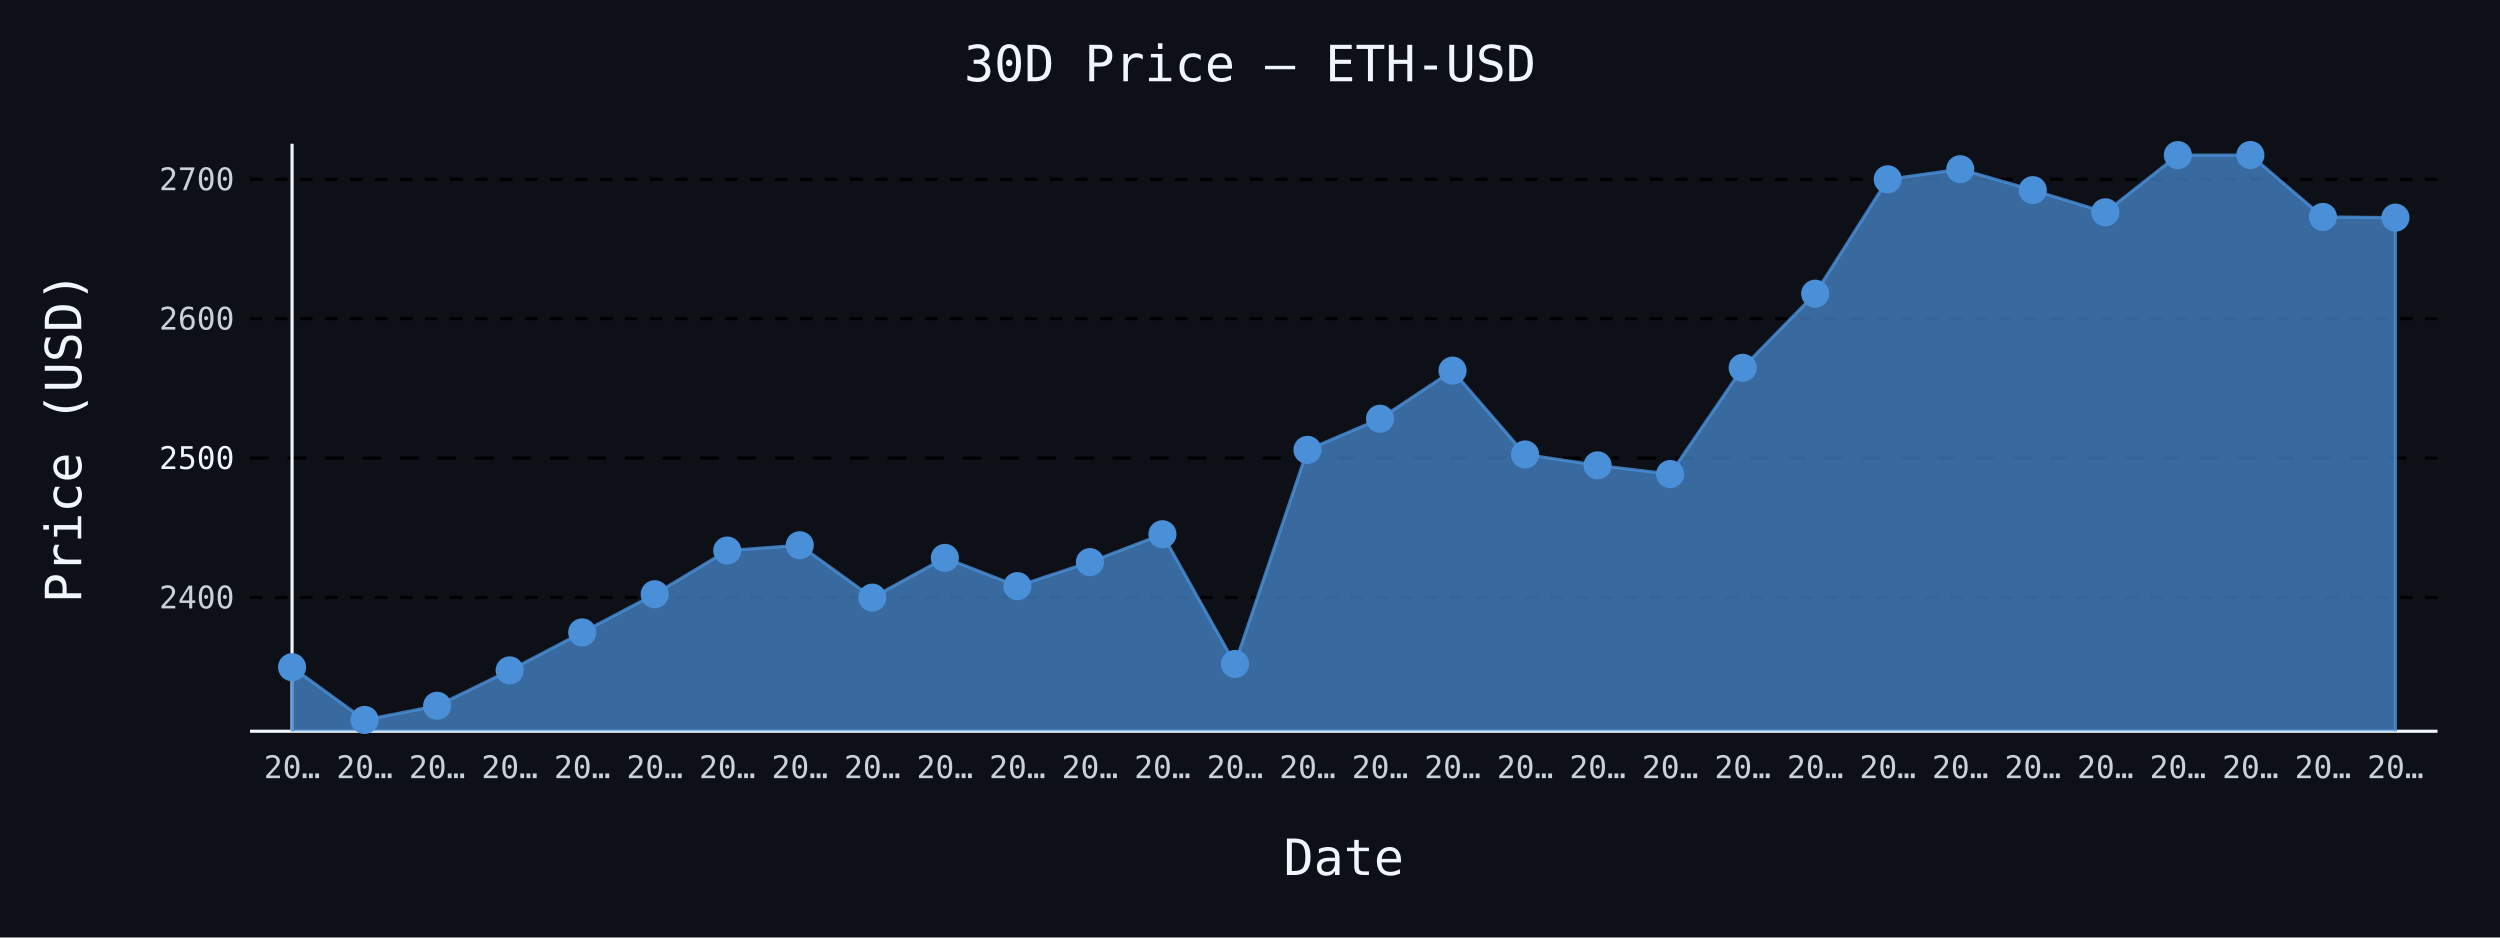
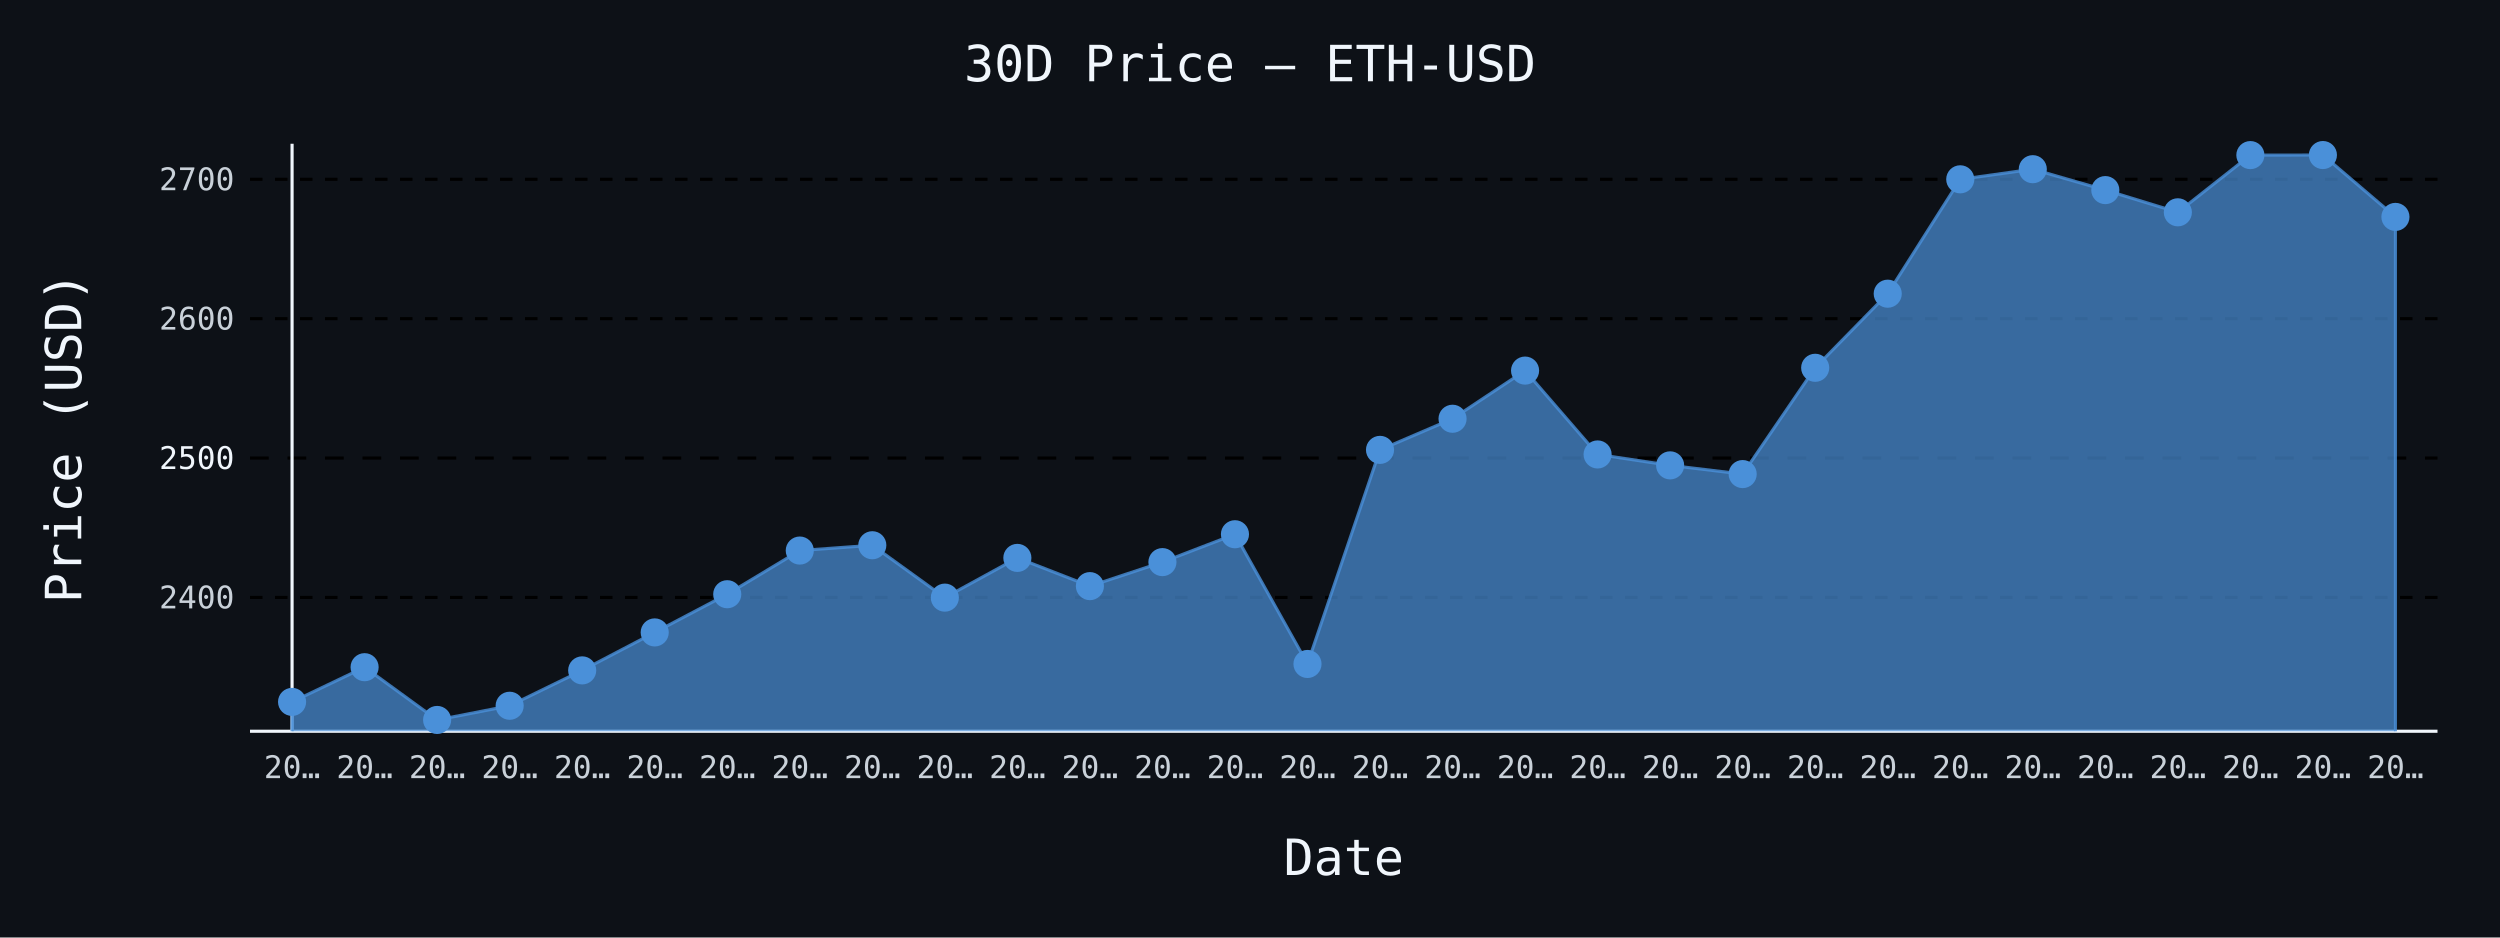
- <svg xmlns="http://www.w3.org/2000/svg" id="chart-76741de6-4bb3-44e3-8958-8e7bcecb8561" class="pygal-chart" viewBox="0 0 800 300">
+ <svg xmlns="http://www.w3.org/2000/svg" id="chart-0da91108-ee82-4ee1-9f21-47968656321d" class="pygal-chart" viewBox="0 0 800 300">
  <defs>
-     <style type="text/css">#chart-76741de6-4bb3-44e3-8958-8e7bcecb8561{-webkit-user-select:none;-webkit-font-smoothing:antialiased;font-family:monospace}#chart-76741de6-4bb3-44e3-8958-8e7bcecb8561 .title{font-family:monospace;font-size:16px}#chart-76741de6-4bb3-44e3-8958-8e7bcecb8561 .legends .legend text{font-family:monospace;font-size:14px}#chart-76741de6-4bb3-44e3-8958-8e7bcecb8561 .axis text{font-family:monospace;font-size:10px}#chart-76741de6-4bb3-44e3-8958-8e7bcecb8561 .axis text.major{font-family:monospace;font-size:10px}#chart-76741de6-4bb3-44e3-8958-8e7bcecb8561 .text-overlay text.value{font-family:monospace;font-size:16px}#chart-76741de6-4bb3-44e3-8958-8e7bcecb8561 .text-overlay text.label{font-family:monospace;font-size:10px}#chart-76741de6-4bb3-44e3-8958-8e7bcecb8561 .tooltip{font-family:monospace;font-size:14px}#chart-76741de6-4bb3-44e3-8958-8e7bcecb8561 text.no_data{font-family:monospace;font-size:64px}
- #chart-76741de6-4bb3-44e3-8958-8e7bcecb8561{background-color:#0d1117}#chart-76741de6-4bb3-44e3-8958-8e7bcecb8561 path,#chart-76741de6-4bb3-44e3-8958-8e7bcecb8561 line,#chart-76741de6-4bb3-44e3-8958-8e7bcecb8561 rect,#chart-76741de6-4bb3-44e3-8958-8e7bcecb8561 circle{-webkit-transition:150ms;-moz-transition:150ms;transition:150ms}#chart-76741de6-4bb3-44e3-8958-8e7bcecb8561 .graph &gt; .background{fill:#0d1117}#chart-76741de6-4bb3-44e3-8958-8e7bcecb8561 .plot &gt; .background{fill:#0d1117}#chart-76741de6-4bb3-44e3-8958-8e7bcecb8561 .graph{fill:#c9d1d9}#chart-76741de6-4bb3-44e3-8958-8e7bcecb8561 text.no_data{fill:#f0f6fc}#chart-76741de6-4bb3-44e3-8958-8e7bcecb8561 .title{fill:#f0f6fc}#chart-76741de6-4bb3-44e3-8958-8e7bcecb8561 .legends .legend text{fill:#c9d1d9}#chart-76741de6-4bb3-44e3-8958-8e7bcecb8561 .legends .legend:hover text{fill:#f0f6fc}#chart-76741de6-4bb3-44e3-8958-8e7bcecb8561 .axis .line{stroke:#f0f6fc}#chart-76741de6-4bb3-44e3-8958-8e7bcecb8561 .axis .guide.line{stroke:#8b949e}#chart-76741de6-4bb3-44e3-8958-8e7bcecb8561 .axis .major.line{stroke:#c9d1d9}#chart-76741de6-4bb3-44e3-8958-8e7bcecb8561 .axis text.major{fill:#f0f6fc}#chart-76741de6-4bb3-44e3-8958-8e7bcecb8561 .axis.y .guides:hover .guide.line,#chart-76741de6-4bb3-44e3-8958-8e7bcecb8561 .line-graph .axis.x .guides:hover .guide.line,#chart-76741de6-4bb3-44e3-8958-8e7bcecb8561 .stackedline-graph .axis.x .guides:hover .guide.line,#chart-76741de6-4bb3-44e3-8958-8e7bcecb8561 .xy-graph .axis.x .guides:hover .guide.line{stroke:#f0f6fc}#chart-76741de6-4bb3-44e3-8958-8e7bcecb8561 .axis .guides:hover text{fill:#f0f6fc}#chart-76741de6-4bb3-44e3-8958-8e7bcecb8561 .reactive{fill-opacity:.7;stroke-opacity:.8;stroke-width:1}#chart-76741de6-4bb3-44e3-8958-8e7bcecb8561 .ci{stroke:#c9d1d9}#chart-76741de6-4bb3-44e3-8958-8e7bcecb8561 .reactive.active,#chart-76741de6-4bb3-44e3-8958-8e7bcecb8561 .active .reactive{fill-opacity:.8;stroke-opacity:.9;stroke-width:4}#chart-76741de6-4bb3-44e3-8958-8e7bcecb8561 .ci .reactive.active{stroke-width:1.5}#chart-76741de6-4bb3-44e3-8958-8e7bcecb8561 .series text{fill:#f0f6fc}#chart-76741de6-4bb3-44e3-8958-8e7bcecb8561 .tooltip rect{fill:#0d1117;stroke:#f0f6fc;-webkit-transition:opacity 150ms;-moz-transition:opacity 150ms;transition:opacity 150ms}#chart-76741de6-4bb3-44e3-8958-8e7bcecb8561 .tooltip .label{fill:#c9d1d9}#chart-76741de6-4bb3-44e3-8958-8e7bcecb8561 .tooltip .label{fill:#c9d1d9}#chart-76741de6-4bb3-44e3-8958-8e7bcecb8561 .tooltip .legend{font-size:.8em;fill:#8b949e}#chart-76741de6-4bb3-44e3-8958-8e7bcecb8561 .tooltip .x_label{font-size:.6em;fill:#f0f6fc}#chart-76741de6-4bb3-44e3-8958-8e7bcecb8561 .tooltip .xlink{font-size:.5em;text-decoration:underline}#chart-76741de6-4bb3-44e3-8958-8e7bcecb8561 .tooltip .value{font-size:1.5em}#chart-76741de6-4bb3-44e3-8958-8e7bcecb8561 .bound{font-size:.5em}#chart-76741de6-4bb3-44e3-8958-8e7bcecb8561 .max-value{font-size:.75em;fill:#8b949e}#chart-76741de6-4bb3-44e3-8958-8e7bcecb8561 .map-element{fill:#0d1117;stroke:#8b949e !important}#chart-76741de6-4bb3-44e3-8958-8e7bcecb8561 .map-element .reactive{fill-opacity:inherit;stroke-opacity:inherit}#chart-76741de6-4bb3-44e3-8958-8e7bcecb8561 .color-0,#chart-76741de6-4bb3-44e3-8958-8e7bcecb8561 .color-0 a:visited{stroke:#4a90d9;fill:#4a90d9}#chart-76741de6-4bb3-44e3-8958-8e7bcecb8561 .text-overlay .color-0 text{fill:black}
- #chart-76741de6-4bb3-44e3-8958-8e7bcecb8561 text.no_data{text-anchor:middle}#chart-76741de6-4bb3-44e3-8958-8e7bcecb8561 .guide.line{fill:none}#chart-76741de6-4bb3-44e3-8958-8e7bcecb8561 .centered{text-anchor:middle}#chart-76741de6-4bb3-44e3-8958-8e7bcecb8561 .title{text-anchor:middle}#chart-76741de6-4bb3-44e3-8958-8e7bcecb8561 .legends .legend text{fill-opacity:1}#chart-76741de6-4bb3-44e3-8958-8e7bcecb8561 .axis.x text{text-anchor:middle}#chart-76741de6-4bb3-44e3-8958-8e7bcecb8561 .axis.x:not(.web) text[transform]{text-anchor:start}#chart-76741de6-4bb3-44e3-8958-8e7bcecb8561 .axis.x:not(.web) text[transform].backwards{text-anchor:end}#chart-76741de6-4bb3-44e3-8958-8e7bcecb8561 .axis.y text{text-anchor:end}#chart-76741de6-4bb3-44e3-8958-8e7bcecb8561 .axis.y text[transform].backwards{text-anchor:start}#chart-76741de6-4bb3-44e3-8958-8e7bcecb8561 .axis.y2 text{text-anchor:start}#chart-76741de6-4bb3-44e3-8958-8e7bcecb8561 .axis.y2 text[transform].backwards{text-anchor:end}#chart-76741de6-4bb3-44e3-8958-8e7bcecb8561 .axis .guide.line{stroke-dasharray:4,4;stroke:black}#chart-76741de6-4bb3-44e3-8958-8e7bcecb8561 .axis .major.guide.line{stroke-dasharray:6,6;stroke:black}#chart-76741de6-4bb3-44e3-8958-8e7bcecb8561 .horizontal .axis.y .guide.line,#chart-76741de6-4bb3-44e3-8958-8e7bcecb8561 .horizontal .axis.y2 .guide.line,#chart-76741de6-4bb3-44e3-8958-8e7bcecb8561 .vertical .axis.x .guide.line{opacity:0}#chart-76741de6-4bb3-44e3-8958-8e7bcecb8561 .horizontal .axis.always_show .guide.line,#chart-76741de6-4bb3-44e3-8958-8e7bcecb8561 .vertical .axis.always_show .guide.line{opacity:1 !important}#chart-76741de6-4bb3-44e3-8958-8e7bcecb8561 .axis.y .guides:hover .guide.line,#chart-76741de6-4bb3-44e3-8958-8e7bcecb8561 .axis.y2 .guides:hover .guide.line,#chart-76741de6-4bb3-44e3-8958-8e7bcecb8561 .axis.x .guides:hover .guide.line{opacity:1}#chart-76741de6-4bb3-44e3-8958-8e7bcecb8561 .axis .guides:hover text{opacity:1}#chart-76741de6-4bb3-44e3-8958-8e7bcecb8561 .nofill{fill:none}#chart-76741de6-4bb3-44e3-8958-8e7bcecb8561 .subtle-fill{fill-opacity:.2}#chart-76741de6-4bb3-44e3-8958-8e7bcecb8561 .dot{stroke-width:1px;fill-opacity:1;stroke-opacity:1}#chart-76741de6-4bb3-44e3-8958-8e7bcecb8561 .dot.active{stroke-width:5px}#chart-76741de6-4bb3-44e3-8958-8e7bcecb8561 .dot.negative{fill:transparent}#chart-76741de6-4bb3-44e3-8958-8e7bcecb8561 text,#chart-76741de6-4bb3-44e3-8958-8e7bcecb8561 tspan{stroke:none !important}#chart-76741de6-4bb3-44e3-8958-8e7bcecb8561 .series text.active{opacity:1}#chart-76741de6-4bb3-44e3-8958-8e7bcecb8561 .tooltip rect{fill-opacity:.95;stroke-width:.5}#chart-76741de6-4bb3-44e3-8958-8e7bcecb8561 .tooltip text{fill-opacity:1}#chart-76741de6-4bb3-44e3-8958-8e7bcecb8561 .showable{visibility:hidden}#chart-76741de6-4bb3-44e3-8958-8e7bcecb8561 .showable.shown{visibility:visible}#chart-76741de6-4bb3-44e3-8958-8e7bcecb8561 .gauge-background{fill:rgba(229,229,229,1);stroke:none}#chart-76741de6-4bb3-44e3-8958-8e7bcecb8561 .bg-lines{stroke:#0d1117;stroke-width:2px}</style>
+     <style type="text/css">#chart-0da91108-ee82-4ee1-9f21-47968656321d{-webkit-user-select:none;-webkit-font-smoothing:antialiased;font-family:monospace}#chart-0da91108-ee82-4ee1-9f21-47968656321d .title{font-family:monospace;font-size:16px}#chart-0da91108-ee82-4ee1-9f21-47968656321d .legends .legend text{font-family:monospace;font-size:14px}#chart-0da91108-ee82-4ee1-9f21-47968656321d .axis text{font-family:monospace;font-size:10px}#chart-0da91108-ee82-4ee1-9f21-47968656321d .axis text.major{font-family:monospace;font-size:10px}#chart-0da91108-ee82-4ee1-9f21-47968656321d .text-overlay text.value{font-family:monospace;font-size:16px}#chart-0da91108-ee82-4ee1-9f21-47968656321d .text-overlay text.label{font-family:monospace;font-size:10px}#chart-0da91108-ee82-4ee1-9f21-47968656321d .tooltip{font-family:monospace;font-size:14px}#chart-0da91108-ee82-4ee1-9f21-47968656321d text.no_data{font-family:monospace;font-size:64px}
+ #chart-0da91108-ee82-4ee1-9f21-47968656321d{background-color:#0d1117}#chart-0da91108-ee82-4ee1-9f21-47968656321d path,#chart-0da91108-ee82-4ee1-9f21-47968656321d line,#chart-0da91108-ee82-4ee1-9f21-47968656321d rect,#chart-0da91108-ee82-4ee1-9f21-47968656321d circle{-webkit-transition:150ms;-moz-transition:150ms;transition:150ms}#chart-0da91108-ee82-4ee1-9f21-47968656321d .graph &gt; .background{fill:#0d1117}#chart-0da91108-ee82-4ee1-9f21-47968656321d .plot &gt; .background{fill:#0d1117}#chart-0da91108-ee82-4ee1-9f21-47968656321d .graph{fill:#c9d1d9}#chart-0da91108-ee82-4ee1-9f21-47968656321d text.no_data{fill:#f0f6fc}#chart-0da91108-ee82-4ee1-9f21-47968656321d .title{fill:#f0f6fc}#chart-0da91108-ee82-4ee1-9f21-47968656321d .legends .legend text{fill:#c9d1d9}#chart-0da91108-ee82-4ee1-9f21-47968656321d .legends .legend:hover text{fill:#f0f6fc}#chart-0da91108-ee82-4ee1-9f21-47968656321d .axis .line{stroke:#f0f6fc}#chart-0da91108-ee82-4ee1-9f21-47968656321d .axis .guide.line{stroke:#8b949e}#chart-0da91108-ee82-4ee1-9f21-47968656321d .axis .major.line{stroke:#c9d1d9}#chart-0da91108-ee82-4ee1-9f21-47968656321d .axis text.major{fill:#f0f6fc}#chart-0da91108-ee82-4ee1-9f21-47968656321d .axis.y .guides:hover .guide.line,#chart-0da91108-ee82-4ee1-9f21-47968656321d .line-graph .axis.x .guides:hover .guide.line,#chart-0da91108-ee82-4ee1-9f21-47968656321d .stackedline-graph .axis.x .guides:hover .guide.line,#chart-0da91108-ee82-4ee1-9f21-47968656321d .xy-graph .axis.x .guides:hover .guide.line{stroke:#f0f6fc}#chart-0da91108-ee82-4ee1-9f21-47968656321d .axis .guides:hover text{fill:#f0f6fc}#chart-0da91108-ee82-4ee1-9f21-47968656321d .reactive{fill-opacity:.7;stroke-opacity:.8;stroke-width:1}#chart-0da91108-ee82-4ee1-9f21-47968656321d .ci{stroke:#c9d1d9}#chart-0da91108-ee82-4ee1-9f21-47968656321d .reactive.active,#chart-0da91108-ee82-4ee1-9f21-47968656321d .active .reactive{fill-opacity:.8;stroke-opacity:.9;stroke-width:4}#chart-0da91108-ee82-4ee1-9f21-47968656321d .ci .reactive.active{stroke-width:1.5}#chart-0da91108-ee82-4ee1-9f21-47968656321d .series text{fill:#f0f6fc}#chart-0da91108-ee82-4ee1-9f21-47968656321d .tooltip rect{fill:#0d1117;stroke:#f0f6fc;-webkit-transition:opacity 150ms;-moz-transition:opacity 150ms;transition:opacity 150ms}#chart-0da91108-ee82-4ee1-9f21-47968656321d .tooltip .label{fill:#c9d1d9}#chart-0da91108-ee82-4ee1-9f21-47968656321d .tooltip .label{fill:#c9d1d9}#chart-0da91108-ee82-4ee1-9f21-47968656321d .tooltip .legend{font-size:.8em;fill:#8b949e}#chart-0da91108-ee82-4ee1-9f21-47968656321d .tooltip .x_label{font-size:.6em;fill:#f0f6fc}#chart-0da91108-ee82-4ee1-9f21-47968656321d .tooltip .xlink{font-size:.5em;text-decoration:underline}#chart-0da91108-ee82-4ee1-9f21-47968656321d .tooltip .value{font-size:1.5em}#chart-0da91108-ee82-4ee1-9f21-47968656321d .bound{font-size:.5em}#chart-0da91108-ee82-4ee1-9f21-47968656321d .max-value{font-size:.75em;fill:#8b949e}#chart-0da91108-ee82-4ee1-9f21-47968656321d .map-element{fill:#0d1117;stroke:#8b949e !important}#chart-0da91108-ee82-4ee1-9f21-47968656321d .map-element .reactive{fill-opacity:inherit;stroke-opacity:inherit}#chart-0da91108-ee82-4ee1-9f21-47968656321d .color-0,#chart-0da91108-ee82-4ee1-9f21-47968656321d .color-0 a:visited{stroke:#4a90d9;fill:#4a90d9}#chart-0da91108-ee82-4ee1-9f21-47968656321d .text-overlay .color-0 text{fill:black}
+ #chart-0da91108-ee82-4ee1-9f21-47968656321d text.no_data{text-anchor:middle}#chart-0da91108-ee82-4ee1-9f21-47968656321d .guide.line{fill:none}#chart-0da91108-ee82-4ee1-9f21-47968656321d .centered{text-anchor:middle}#chart-0da91108-ee82-4ee1-9f21-47968656321d .title{text-anchor:middle}#chart-0da91108-ee82-4ee1-9f21-47968656321d .legends .legend text{fill-opacity:1}#chart-0da91108-ee82-4ee1-9f21-47968656321d .axis.x text{text-anchor:middle}#chart-0da91108-ee82-4ee1-9f21-47968656321d .axis.x:not(.web) text[transform]{text-anchor:start}#chart-0da91108-ee82-4ee1-9f21-47968656321d .axis.x:not(.web) text[transform].backwards{text-anchor:end}#chart-0da91108-ee82-4ee1-9f21-47968656321d .axis.y text{text-anchor:end}#chart-0da91108-ee82-4ee1-9f21-47968656321d .axis.y text[transform].backwards{text-anchor:start}#chart-0da91108-ee82-4ee1-9f21-47968656321d .axis.y2 text{text-anchor:start}#chart-0da91108-ee82-4ee1-9f21-47968656321d .axis.y2 text[transform].backwards{text-anchor:end}#chart-0da91108-ee82-4ee1-9f21-47968656321d .axis .guide.line{stroke-dasharray:4,4;stroke:black}#chart-0da91108-ee82-4ee1-9f21-47968656321d .axis .major.guide.line{stroke-dasharray:6,6;stroke:black}#chart-0da91108-ee82-4ee1-9f21-47968656321d .horizontal .axis.y .guide.line,#chart-0da91108-ee82-4ee1-9f21-47968656321d .horizontal .axis.y2 .guide.line,#chart-0da91108-ee82-4ee1-9f21-47968656321d .vertical .axis.x .guide.line{opacity:0}#chart-0da91108-ee82-4ee1-9f21-47968656321d .horizontal .axis.always_show .guide.line,#chart-0da91108-ee82-4ee1-9f21-47968656321d .vertical .axis.always_show .guide.line{opacity:1 !important}#chart-0da91108-ee82-4ee1-9f21-47968656321d .axis.y .guides:hover .guide.line,#chart-0da91108-ee82-4ee1-9f21-47968656321d .axis.y2 .guides:hover .guide.line,#chart-0da91108-ee82-4ee1-9f21-47968656321d .axis.x .guides:hover .guide.line{opacity:1}#chart-0da91108-ee82-4ee1-9f21-47968656321d .axis .guides:hover text{opacity:1}#chart-0da91108-ee82-4ee1-9f21-47968656321d .nofill{fill:none}#chart-0da91108-ee82-4ee1-9f21-47968656321d .subtle-fill{fill-opacity:.2}#chart-0da91108-ee82-4ee1-9f21-47968656321d .dot{stroke-width:1px;fill-opacity:1;stroke-opacity:1}#chart-0da91108-ee82-4ee1-9f21-47968656321d .dot.active{stroke-width:5px}#chart-0da91108-ee82-4ee1-9f21-47968656321d .dot.negative{fill:transparent}#chart-0da91108-ee82-4ee1-9f21-47968656321d text,#chart-0da91108-ee82-4ee1-9f21-47968656321d tspan{stroke:none !important}#chart-0da91108-ee82-4ee1-9f21-47968656321d .series text.active{opacity:1}#chart-0da91108-ee82-4ee1-9f21-47968656321d .tooltip rect{fill-opacity:.95;stroke-width:.5}#chart-0da91108-ee82-4ee1-9f21-47968656321d .tooltip text{fill-opacity:1}#chart-0da91108-ee82-4ee1-9f21-47968656321d .showable{visibility:hidden}#chart-0da91108-ee82-4ee1-9f21-47968656321d .showable.shown{visibility:visible}#chart-0da91108-ee82-4ee1-9f21-47968656321d .gauge-background{fill:rgba(229,229,229,1);stroke:none}#chart-0da91108-ee82-4ee1-9f21-47968656321d .bg-lines{stroke:#0d1117;stroke-width:2px}</style>
  </defs>
  <g class="graph line-graph vertical">
    <rect x="0" y="0" width="800" height="300" class="background" />
    <g transform="translate(80, 46)" class="plot">
      <rect x="0" y="0" width="700.0" height="188" class="background" />
      <g class="axis y always_show">
        <path d="M0 188 h700" class="line" />
        <g class="guides">
          <path d="M0 145.183 h700" class="guide line" />
          <text x="-5" y="148.683" class="">2400</text>
        </g>
        <g class="guides">
          <path d="M0 100.579 h700" class="major guide line" />
          <text x="-5" y="104.079" class="major">2500</text>
        </g>
        <g class="guides">
          <path d="M0 55.975 h700" class="guide line" />
          <text x="-5" y="59.475" class="">2600</text>
        </g>
        <g class="guides">
          <path d="M0 11.372 h700" class="guide line" />
          <text x="-5" y="14.872" class="">2700</text>
        </g>
      </g>
      <g class="axis x">
        <g class="guides">
          <path d="M13.462 0 v188" class="line" />
          <text x="13.462" y="203.0" class="">20…</text>
        </g>
        <g class="guides">
          <path d="M36.671 0 v188" class="guide line" />
          <text x="36.671" y="203.0" class="">20…</text>
        </g>
        <g class="guides">
          <path d="M59.881 0 v188" class="guide line" />
          <text x="59.881" y="203.0" class="">20…</text>
        </g>
        <g class="guides">
          <path d="M83.09 0 v188" class="guide line" />
          <text x="83.09" y="203.0" class="">20…</text>
        </g>
        <g class="guides">
          <path d="M106.3 0 v188" class="guide line" />
          <text x="106.3" y="203.0" class="">20…</text>
        </g>
        <g class="guides">
          <path d="M129.509 0 v188" class="guide line" />
          <text x="129.509" y="203.0" class="">20…</text>
        </g>
        <g class="guides">
          <path d="M152.719 0 v188" class="guide line" />
          <text x="152.719" y="203.0" class="">20…</text>
        </g>
        <g class="guides">
          <path d="M175.928 0 v188" class="guide line" />
          <text x="175.928" y="203.0" class="">20…</text>
        </g>
        <g class="guides">
          <path d="M199.138 0 v188" class="guide line" />
          <text x="199.138" y="203.0" class="">20…</text>
        </g>
        <g class="guides">
          <path d="M222.347 0 v188" class="guide line" />
          <text x="222.347" y="203.0" class="">20…</text>
        </g>
        <g class="guides">
          <path d="M245.557 0 v188" class="guide line" />
          <text x="245.557" y="203.0" class="">20…</text>
        </g>
        <g class="guides">
          <path d="M268.767 0 v188" class="guide line" />
          <text x="268.767" y="203.0" class="">20…</text>
        </g>
        <g class="guides">
          <path d="M291.976 0 v188" class="guide line" />
          <text x="291.976" y="203.0" class="">20…</text>
        </g>
        <g class="guides">
          <path d="M315.186 0 v188" class="guide line" />
          <text x="315.186" y="203.0" class="">20…</text>
        </g>
        <g class="guides">
          <path d="M338.395 0 v188" class="guide line" />
          <text x="338.395" y="203.0" class="">20…</text>
        </g>
        <g class="guides">
          <path d="M361.605 0 v188" class="guide line" />
          <text x="361.605" y="203.0" class="">20…</text>
        </g>
        <g class="guides">
          <path d="M384.814 0 v188" class="guide line" />
          <text x="384.814" y="203.0" class="">20…</text>
        </g>
        <g class="guides">
          <path d="M408.024 0 v188" class="guide line" />
          <text x="408.024" y="203.0" class="">20…</text>
        </g>
        <g class="guides">
          <path d="M431.233 0 v188" class="guide line" />
          <text x="431.233" y="203.0" class="">20…</text>
        </g>
        <g class="guides">
          <path d="M454.443 0 v188" class="guide line" />
          <text x="454.443" y="203.0" class="">20…</text>
        </g>
        <g class="guides">
          <path d="M477.653 0 v188" class="guide line" />
          <text x="477.653" y="203.0" class="">20…</text>
        </g>
        <g class="guides">
          <path d="M500.862 0 v188" class="guide line" />
          <text x="500.862" y="203.0" class="">20…</text>
        </g>
        <g class="guides">
          <path d="M524.072 0 v188" class="guide line" />
          <text x="524.072" y="203.0" class="">20…</text>
        </g>
        <g class="guides">
          <path d="M547.281 0 v188" class="guide line" />
          <text x="547.281" y="203.0" class="">20…</text>
        </g>
        <g class="guides">
          <path d="M570.491 0 v188" class="guide line" />
          <text x="570.491" y="203.0" class="">20…</text>
        </g>
        <g class="guides">
          <path d="M593.7 0 v188" class="guide line" />
          <text x="593.7" y="203.0" class="">20…</text>
        </g>
        <g class="guides">
          <path d="M616.91 0 v188" class="guide line" />
          <text x="616.91" y="203.0" class="">20…</text>
        </g>
        <g class="guides">
          <path d="M640.119 0 v188" class="guide line" />
          <text x="640.119" y="203.0" class="">20…</text>
        </g>
        <g class="guides">
          <path d="M663.329 0 v188" class="guide line" />
          <text x="663.329" y="203.0" class="">20…</text>
        </g>
        <g class="guides">
          <path d="M686.538 0 v188" class="guide line" />
          <text x="686.538" y="203.0" class="">20…</text>
        </g>
      </g>
      <g class="series serie-0 color-0">
-         <path d="M13.462 188 L13.462 167.502 36.671 184.385 59.881 179.844 83.09 168.524 106.3 156.374 129.509 144.152 152.719 130.178 175.928 128.479 199.138 145.241 222.347 132.529 245.557 141.561 268.767 133.876 291.976 124.959 315.186 166.467 338.395 97.961 361.605 88.001 384.814 72.59 408.024 99.424 431.233 102.916 454.443 105.704 477.653 71.694 500.862 47.983 524.072 11.381 547.281 8.143 570.491 14.833 593.7 21.939 616.91 3.633 640.119 3.615 663.329 23.41 686.538 23.638 686.538 188" class="line reactive" />
+         <path d="M13.462 188 L13.462 178.608 36.671 167.502 59.881 184.385 83.09 179.844 106.3 168.524 129.509 156.374 152.719 144.152 175.928 130.178 199.138 128.479 222.347 145.241 245.557 132.529 268.767 141.561 291.976 133.876 315.186 124.959 338.395 166.467 361.605 97.961 384.814 88.001 408.024 72.59 431.233 99.424 454.443 102.916 477.653 105.704 500.862 71.694 524.072 47.983 547.281 11.381 570.491 8.143 593.7 14.833 616.91 21.939 640.119 3.633 663.329 3.615 686.538 23.41 686.538 188" class="line reactive" />
      </g>
    </g>
    <g class="titles">
      <text x="400.0" y="26" class="title plot_title">30D Price — ETH-USD</text>
      <text x="430.0" y="280" class="title">Date</text>
      <text x="0" y="166.0" class="title" transform="rotate(-90 0 140)">Price (USD)</text>
    </g>
    <g transform="translate(80, 46)" class="plot overlay">
      <g class="series serie-0 color-0">
        <g class="dots">
-           <circle cx="13.462" cy="167.502" r="4" class="dot reactive tooltip-trigger" />
-         </g>
-         <g class="dots">
-           <circle cx="36.671" cy="184.385" r="4" class="dot reactive tooltip-trigger" />
-         </g>
-         <g class="dots">
-           <circle cx="59.881" cy="179.844" r="4" class="dot reactive tooltip-trigger" />
-         </g>
-         <g class="dots">
-           <circle cx="83.09" cy="168.524" r="4" class="dot reactive tooltip-trigger" />
-         </g>
-         <g class="dots">
-           <circle cx="106.3" cy="156.374" r="4" class="dot reactive tooltip-trigger" />
-         </g>
-         <g class="dots">
-           <circle cx="129.509" cy="144.152" r="4" class="dot reactive tooltip-trigger" />
-         </g>
-         <g class="dots">
-           <circle cx="152.719" cy="130.178" r="4" class="dot reactive tooltip-trigger" />
-         </g>
-         <g class="dots">
-           <circle cx="175.928" cy="128.479" r="4" class="dot reactive tooltip-trigger" />
-         </g>
-         <g class="dots">
-           <circle cx="199.138" cy="145.241" r="4" class="dot reactive tooltip-trigger" />
-         </g>
-         <g class="dots">
-           <circle cx="222.347" cy="132.529" r="4" class="dot reactive tooltip-trigger" />
-         </g>
-         <g class="dots">
-           <circle cx="245.557" cy="141.561" r="4" class="dot reactive tooltip-trigger" />
-         </g>
-         <g class="dots">
-           <circle cx="268.767" cy="133.876" r="4" class="dot reactive tooltip-trigger" />
-         </g>
-         <g class="dots">
-           <circle cx="291.976" cy="124.959" r="4" class="dot reactive tooltip-trigger" />
-         </g>
-         <g class="dots">
-           <circle cx="315.186" cy="166.467" r="4" class="dot reactive tooltip-trigger" />
-         </g>
-         <g class="dots">
-           <circle cx="338.395" cy="97.961" r="4" class="dot reactive tooltip-trigger" />
-         </g>
-         <g class="dots">
-           <circle cx="361.605" cy="88.001" r="4" class="dot reactive tooltip-trigger" />
-         </g>
-         <g class="dots">
-           <circle cx="384.814" cy="72.59" r="4" class="dot reactive tooltip-trigger" />
-         </g>
-         <g class="dots">
-           <circle cx="408.024" cy="99.424" r="4" class="dot reactive tooltip-trigger" />
-         </g>
-         <g class="dots">
-           <circle cx="431.233" cy="102.916" r="4" class="dot reactive tooltip-trigger" />
-         </g>
-         <g class="dots">
-           <circle cx="454.443" cy="105.704" r="4" class="dot reactive tooltip-trigger" />
-         </g>
-         <g class="dots">
-           <circle cx="477.653" cy="71.694" r="4" class="dot reactive tooltip-trigger" />
-         </g>
-         <g class="dots">
-           <circle cx="500.862" cy="47.983" r="4" class="dot reactive tooltip-trigger" />
-         </g>
-         <g class="dots">
-           <circle cx="524.072" cy="11.381" r="4" class="dot reactive tooltip-trigger" />
-         </g>
-         <g class="dots">
-           <circle cx="547.281" cy="8.143" r="4" class="dot reactive tooltip-trigger" />
-         </g>
-         <g class="dots">
-           <circle cx="570.491" cy="14.833" r="4" class="dot reactive tooltip-trigger" />
-         </g>
-         <g class="dots">
-           <circle cx="593.7" cy="21.939" r="4" class="dot reactive tooltip-trigger" />
-         </g>
-         <g class="dots">
-           <circle cx="616.91" cy="3.633" r="4" class="dot reactive tooltip-trigger" />
-         </g>
-         <g class="dots">
-           <circle cx="640.119" cy="3.615" r="4" class="dot reactive tooltip-trigger" />
-         </g>
-         <g class="dots">
-           <circle cx="663.329" cy="23.41" r="4" class="dot reactive tooltip-trigger" />
-         </g>
-         <g class="dots">
-           <circle cx="686.538" cy="23.638" r="4" class="dot reactive tooltip-trigger" />
+           <circle cx="13.462" cy="178.608" r="4" class="dot reactive tooltip-trigger" />
+         </g>
+         <g class="dots">
+           <circle cx="36.671" cy="167.502" r="4" class="dot reactive tooltip-trigger" />
+         </g>
+         <g class="dots">
+           <circle cx="59.881" cy="184.385" r="4" class="dot reactive tooltip-trigger" />
+         </g>
+         <g class="dots">
+           <circle cx="83.09" cy="179.844" r="4" class="dot reactive tooltip-trigger" />
+         </g>
+         <g class="dots">
+           <circle cx="106.3" cy="168.524" r="4" class="dot reactive tooltip-trigger" />
+         </g>
+         <g class="dots">
+           <circle cx="129.509" cy="156.374" r="4" class="dot reactive tooltip-trigger" />
+         </g>
+         <g class="dots">
+           <circle cx="152.719" cy="144.152" r="4" class="dot reactive tooltip-trigger" />
+         </g>
+         <g class="dots">
+           <circle cx="175.928" cy="130.178" r="4" class="dot reactive tooltip-trigger" />
+         </g>
+         <g class="dots">
+           <circle cx="199.138" cy="128.479" r="4" class="dot reactive tooltip-trigger" />
+         </g>
+         <g class="dots">
+           <circle cx="222.347" cy="145.241" r="4" class="dot reactive tooltip-trigger" />
+         </g>
+         <g class="dots">
+           <circle cx="245.557" cy="132.529" r="4" class="dot reactive tooltip-trigger" />
+         </g>
+         <g class="dots">
+           <circle cx="268.767" cy="141.561" r="4" class="dot reactive tooltip-trigger" />
+         </g>
+         <g class="dots">
+           <circle cx="291.976" cy="133.876" r="4" class="dot reactive tooltip-trigger" />
+         </g>
+         <g class="dots">
+           <circle cx="315.186" cy="124.959" r="4" class="dot reactive tooltip-trigger" />
+         </g>
+         <g class="dots">
+           <circle cx="338.395" cy="166.467" r="4" class="dot reactive tooltip-trigger" />
+         </g>
+         <g class="dots">
+           <circle cx="361.605" cy="97.961" r="4" class="dot reactive tooltip-trigger" />
+         </g>
+         <g class="dots">
+           <circle cx="384.814" cy="88.001" r="4" class="dot reactive tooltip-trigger" />
+         </g>
+         <g class="dots">
+           <circle cx="408.024" cy="72.59" r="4" class="dot reactive tooltip-trigger" />
+         </g>
+         <g class="dots">
+           <circle cx="431.233" cy="99.424" r="4" class="dot reactive tooltip-trigger" />
+         </g>
+         <g class="dots">
+           <circle cx="454.443" cy="102.916" r="4" class="dot reactive tooltip-trigger" />
+         </g>
+         <g class="dots">
+           <circle cx="477.653" cy="105.704" r="4" class="dot reactive tooltip-trigger" />
+         </g>
+         <g class="dots">
+           <circle cx="500.862" cy="71.694" r="4" class="dot reactive tooltip-trigger" />
+         </g>
+         <g class="dots">
+           <circle cx="524.072" cy="47.983" r="4" class="dot reactive tooltip-trigger" />
+         </g>
+         <g class="dots">
+           <circle cx="547.281" cy="11.381" r="4" class="dot reactive tooltip-trigger" />
+         </g>
+         <g class="dots">
+           <circle cx="570.491" cy="8.143" r="4" class="dot reactive tooltip-trigger" />
+         </g>
+         <g class="dots">
+           <circle cx="593.7" cy="14.833" r="4" class="dot reactive tooltip-trigger" />
+         </g>
+         <g class="dots">
+           <circle cx="616.91" cy="21.939" r="4" class="dot reactive tooltip-trigger" />
+         </g>
+         <g class="dots">
+           <circle cx="640.119" cy="3.633" r="4" class="dot reactive tooltip-trigger" />
+         </g>
+         <g class="dots">
+           <circle cx="663.329" cy="3.615" r="4" class="dot reactive tooltip-trigger" />
+         </g>
+         <g class="dots">
+           <circle cx="686.538" cy="23.41" r="4" class="dot reactive tooltip-trigger" />
        </g>
      </g>
    </g>
    <g transform="translate(80, 46)" class="plot text-overlay">
      <g class="series serie-0 color-0" />
    </g>
    <g transform="translate(80, 46)" class="plot tooltip-overlay">
      <g transform="translate(0 0)" style="opacity: 0" class="tooltip">
        <rect rx="0" ry="0" width="0" height="0" class="tooltip-box" />
        <g class="text" />
      </g>
    </g>
  </g>
</svg>
